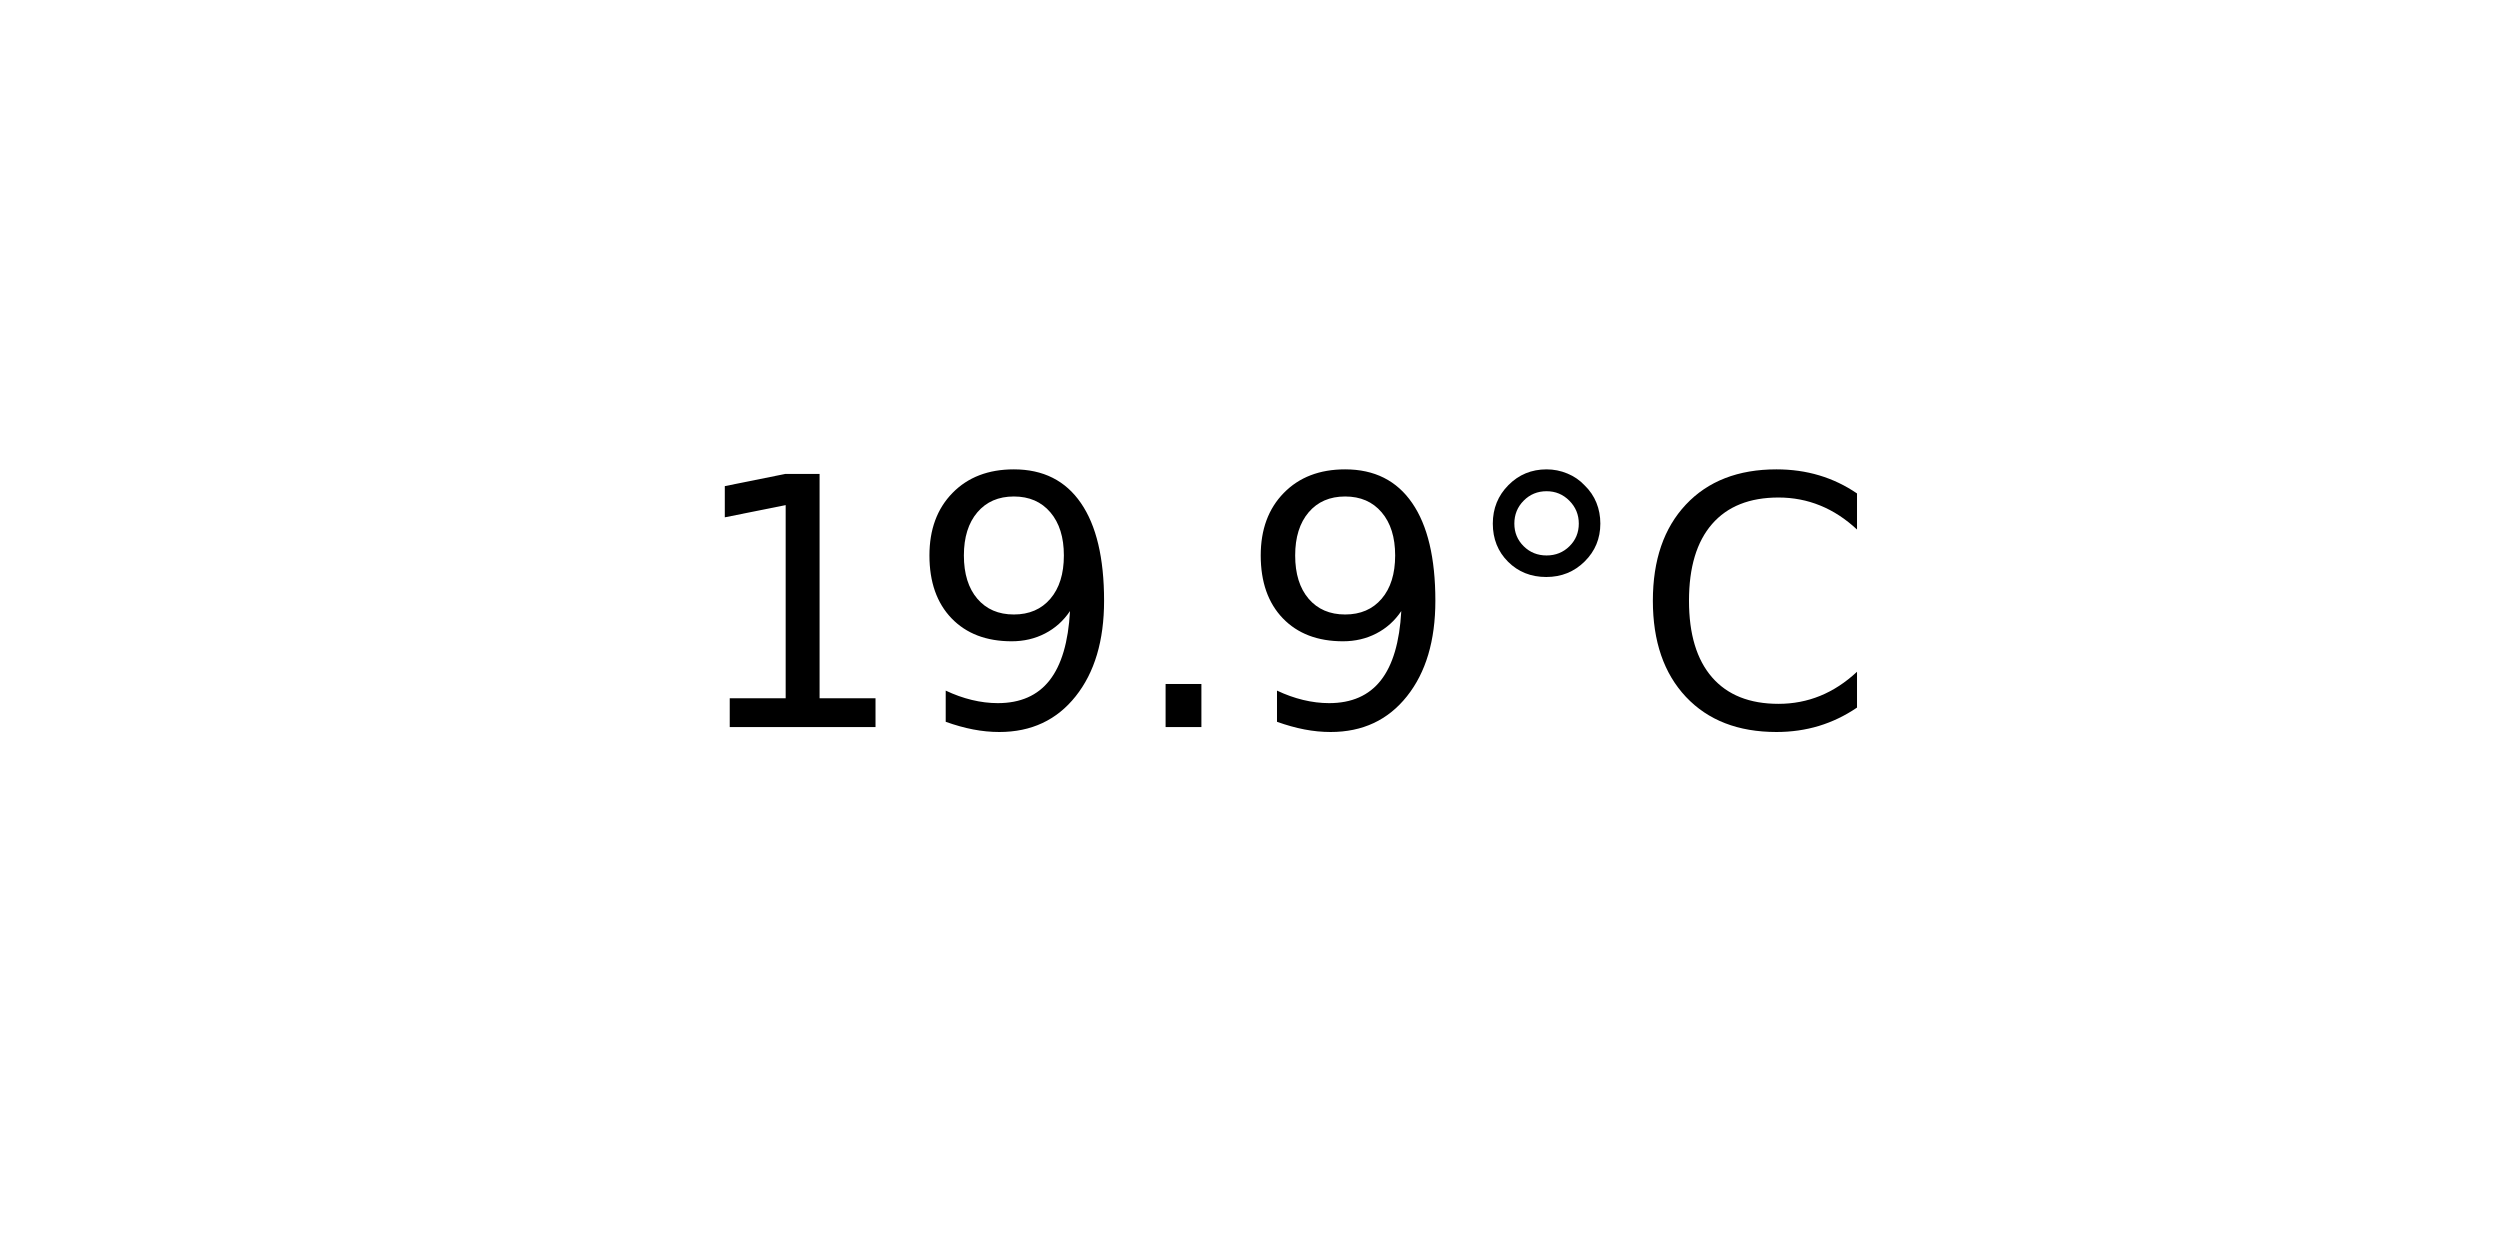
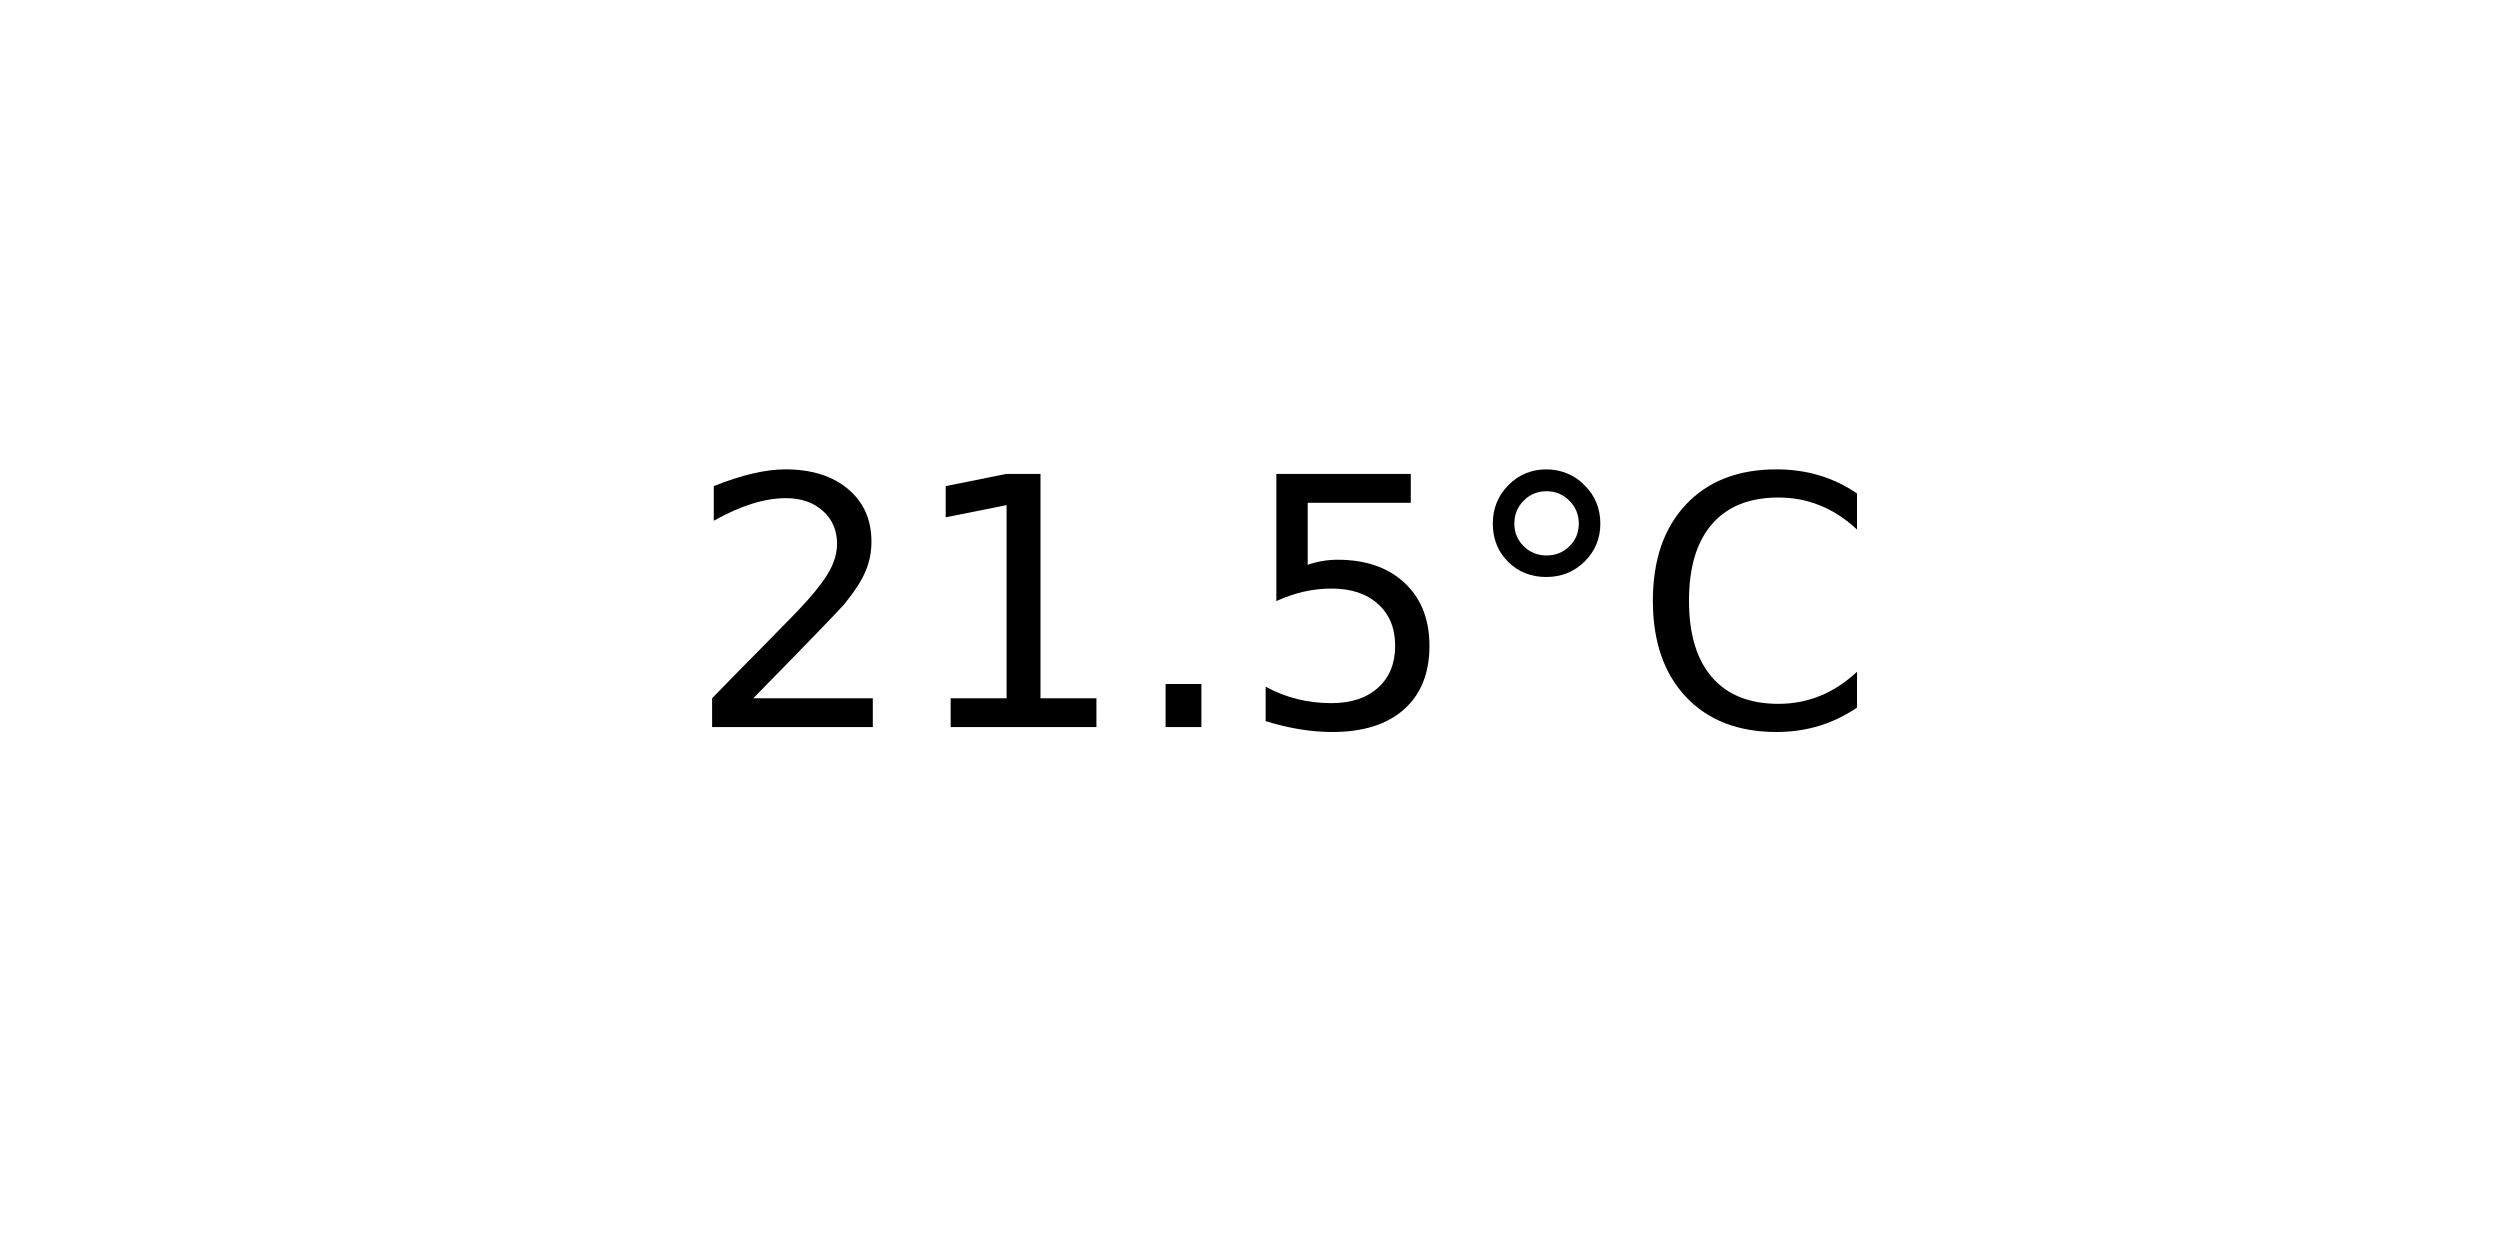
<svg xmlns="http://www.w3.org/2000/svg" xmlns:xlink="http://www.w3.org/1999/xlink" width="72pt" height="36pt" viewBox="0 0 72 36" version="1.1">
  <defs>
    <style type="text/css">*{stroke-linejoin: round; stroke-linecap: butt}</style>
  </defs>
  <g id="figure_1">
    <g id="axes_1">
      <g id="text_1">
        <g transform="translate(19.77578 20.93937) scale(0.1 -0.1)">
          <defs>
+             <path id="DejaVuSans-32" d="M 1228 531  L 3431 531  L 3431 0  L 469 0  L 469 531  Q 828 903 1448 1529  Q 2069 2156 2228 2338  Q 2531 2678 2651 2914  Q 2772 3150 2772 3378  Q 2772 3750 2511 3984  Q 2250 4219 1831 4219  Q 1534 4219 1204 4116  Q 875 4013 500 3803  L 500 4441  Q 881 4594 1212 4672  Q 1544 4750 1819 4750  Q 2544 4750 2975 4387  Q 3406 4025 3406 3419  Q 3406 3131 3298 2873  Q 3191 2616 2906 2266  Q 2828 2175 2409 1742  Q 1991 1309 1228 531  z " transform="scale(0.015625)" />
            <path id="DejaVuSans-31" d="M 794 531  L 1825 531  L 1825 4091  L 703 3866  L 703 4441  L 1819 4666  L 2450 4666  L 2450 531  L 3481 531  L 3481 0  L 794 0  L 794 531  z " transform="scale(0.015625)" />
-             <path id="DejaVuSans-39" d="M 703 97  L 703 672  Q 941 559 1184 500  Q 1428 441 1663 441  Q 2288 441 2617 861  Q 2947 1281 2994 2138  Q 2813 1869 2534 1725  Q 2256 1581 1919 1581  Q 1219 1581 811 2004  Q 403 2428 403 3163  Q 403 3881 828 4315  Q 1253 4750 1959 4750  Q 2769 4750 3195 4129  Q 3622 3509 3622 2328  Q 3622 1225 3098 567  Q 2575 -91 1691 -91  Q 1453 -91 1209 -44  Q 966 3 703 97  z M 1959 2075  Q 2384 2075 2632 2365  Q 2881 2656 2881 3163  Q 2881 3666 2632 3958  Q 2384 4250 1959 4250  Q 1534 4250 1286 3958  Q 1038 3666 1038 3163  Q 1038 2656 1286 2365  Q 1534 2075 1959 2075  z " transform="scale(0.015625)" />
            <path id="DejaVuSans-2e" d="M 684 794  L 1344 794  L 1344 0  L 684 0  L 684 794  z " transform="scale(0.015625)" />
+             <path id="DejaVuSans-35" d="M 691 4666  L 3169 4666  L 3169 4134  L 1269 4134  L 1269 2991  Q 1406 3038 1543 3061  Q 1681 3084 1819 3084  Q 2600 3084 3056 2656  Q 3513 2228 3513 1497  Q 3513 744 3044 326  Q 2575 -91 1722 -91  Q 1428 -91 1123 -41  Q 819 9 494 109  L 494 744  Q 775 591 1075 516  Q 1375 441 1709 441  Q 2250 441 2565 725  Q 2881 1009 2881 1497  Q 2881 1984 2565 2268  Q 2250 2553 1709 2553  Q 1456 2553 1204 2497  Q 953 2441 691 2322  L 691 4666  z " transform="scale(0.015625)" />
            <path id="DejaVuSans-b0" d="M 1600 4347  Q 1350 4347 1178 4173  Q 1006 4000 1006 3750  Q 1006 3503 1178 3333  Q 1350 3163 1600 3163  Q 1850 3163 2022 3333  Q 2194 3503 2194 3750  Q 2194 3997 2020 4172  Q 1847 4347 1600 4347  z M 1600 4750  Q 1800 4750 1984 4673  Q 2169 4597 2303 4453  Q 2447 4313 2519 4134  Q 2591 3956 2591 3750  Q 2591 3338 2302 3052  Q 2013 2766 1594 2766  Q 1172 2766 890 3047  Q 609 3328 609 3750  Q 609 4169 896 4459  Q 1184 4750 1600 4750  z " transform="scale(0.015625)" />
            <path id="DejaVuSans-43" d="M 4122 4306  L 4122 3641  Q 3803 3938 3442 4084  Q 3081 4231 2675 4231  Q 1875 4231 1450 3742  Q 1025 3253 1025 2328  Q 1025 1406 1450 917  Q 1875 428 2675 428  Q 3081 428 3442 575  Q 3803 722 4122 1019  L 4122 359  Q 3791 134 3420 21  Q 3050 -91 2638 -91  Q 1578 -91 968 557  Q 359 1206 359 2328  Q 359 3453 968 4101  Q 1578 4750 2638 4750  Q 3056 4750 3426 4639  Q 3797 4528 4122 4306  z " transform="scale(0.015625)" />
          </defs>
-           <use xlink:href="#DejaVuSans-31" />
-           <use xlink:href="#DejaVuSans-39" x="63.623" />
+           <use xlink:href="#DejaVuSans-32" />
+           <use xlink:href="#DejaVuSans-31" x="63.623" />
          <use xlink:href="#DejaVuSans-2e" x="127.246" />
-           <use xlink:href="#DejaVuSans-39" x="159.033" />
+           <use xlink:href="#DejaVuSans-35" x="159.033" />
          <use xlink:href="#DejaVuSans-b0" x="222.656" />
          <use xlink:href="#DejaVuSans-43" x="272.656" />
        </g>
      </g>
    </g>
  </g>
</svg>
